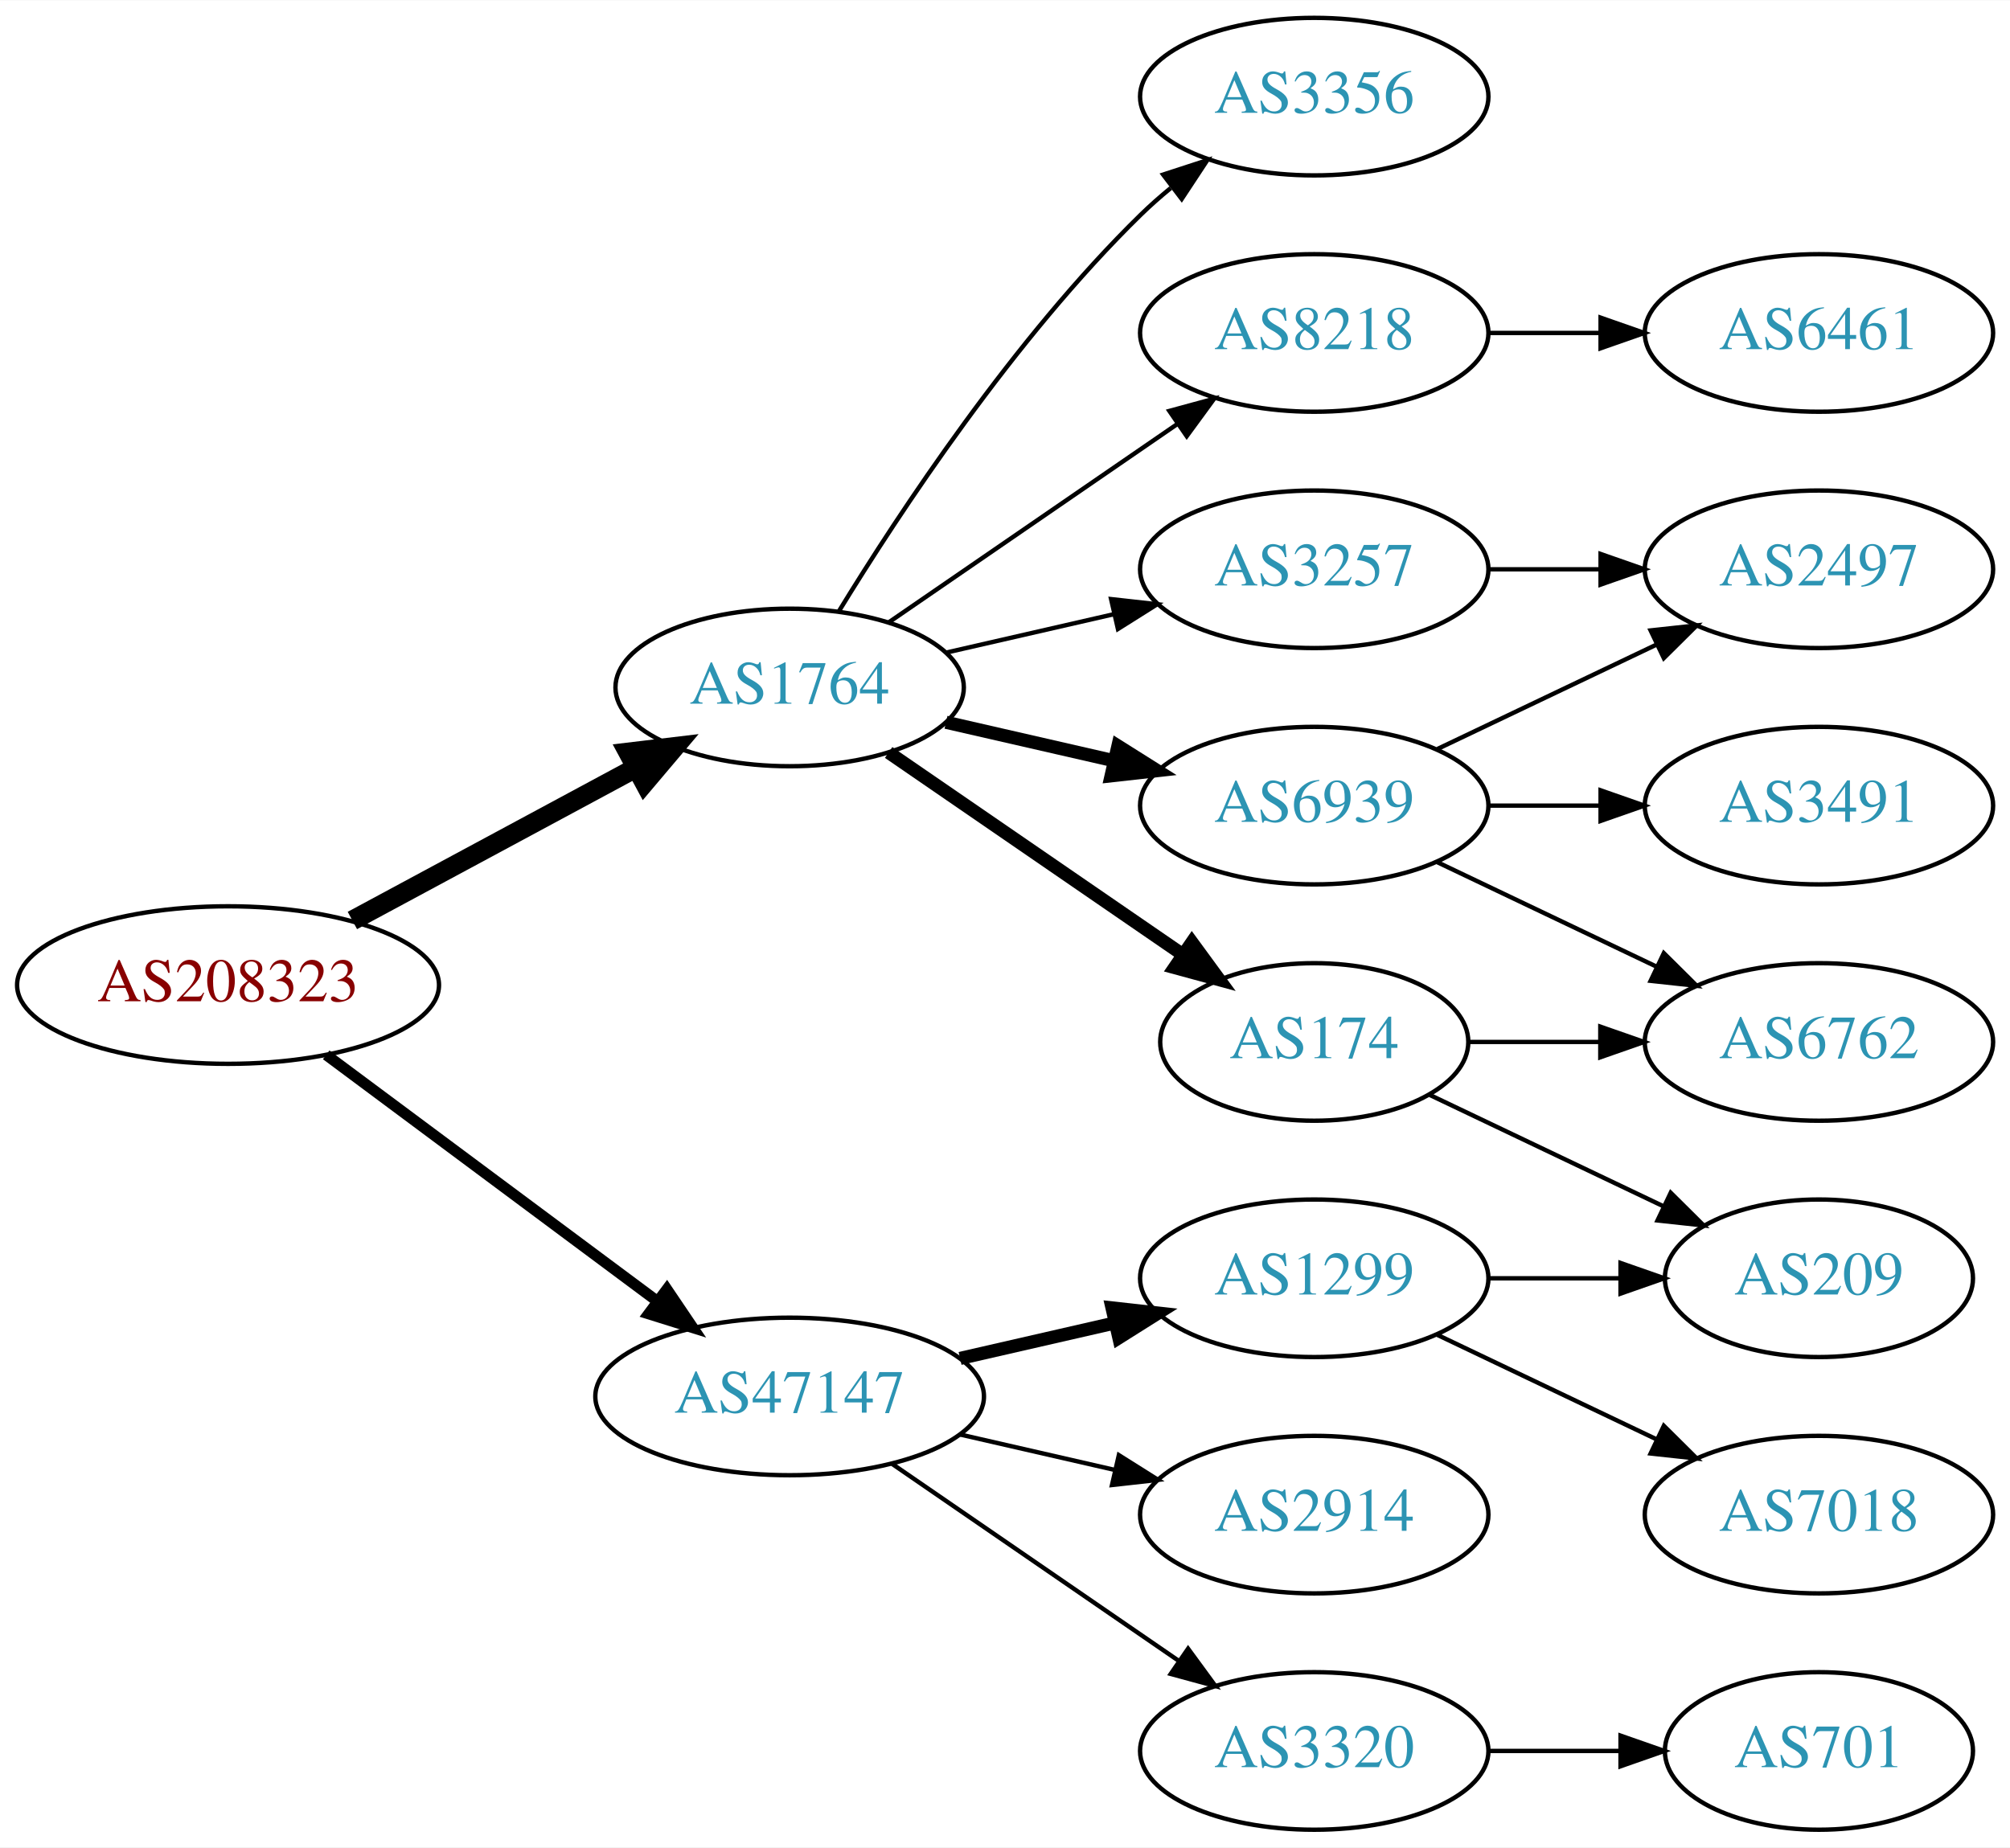
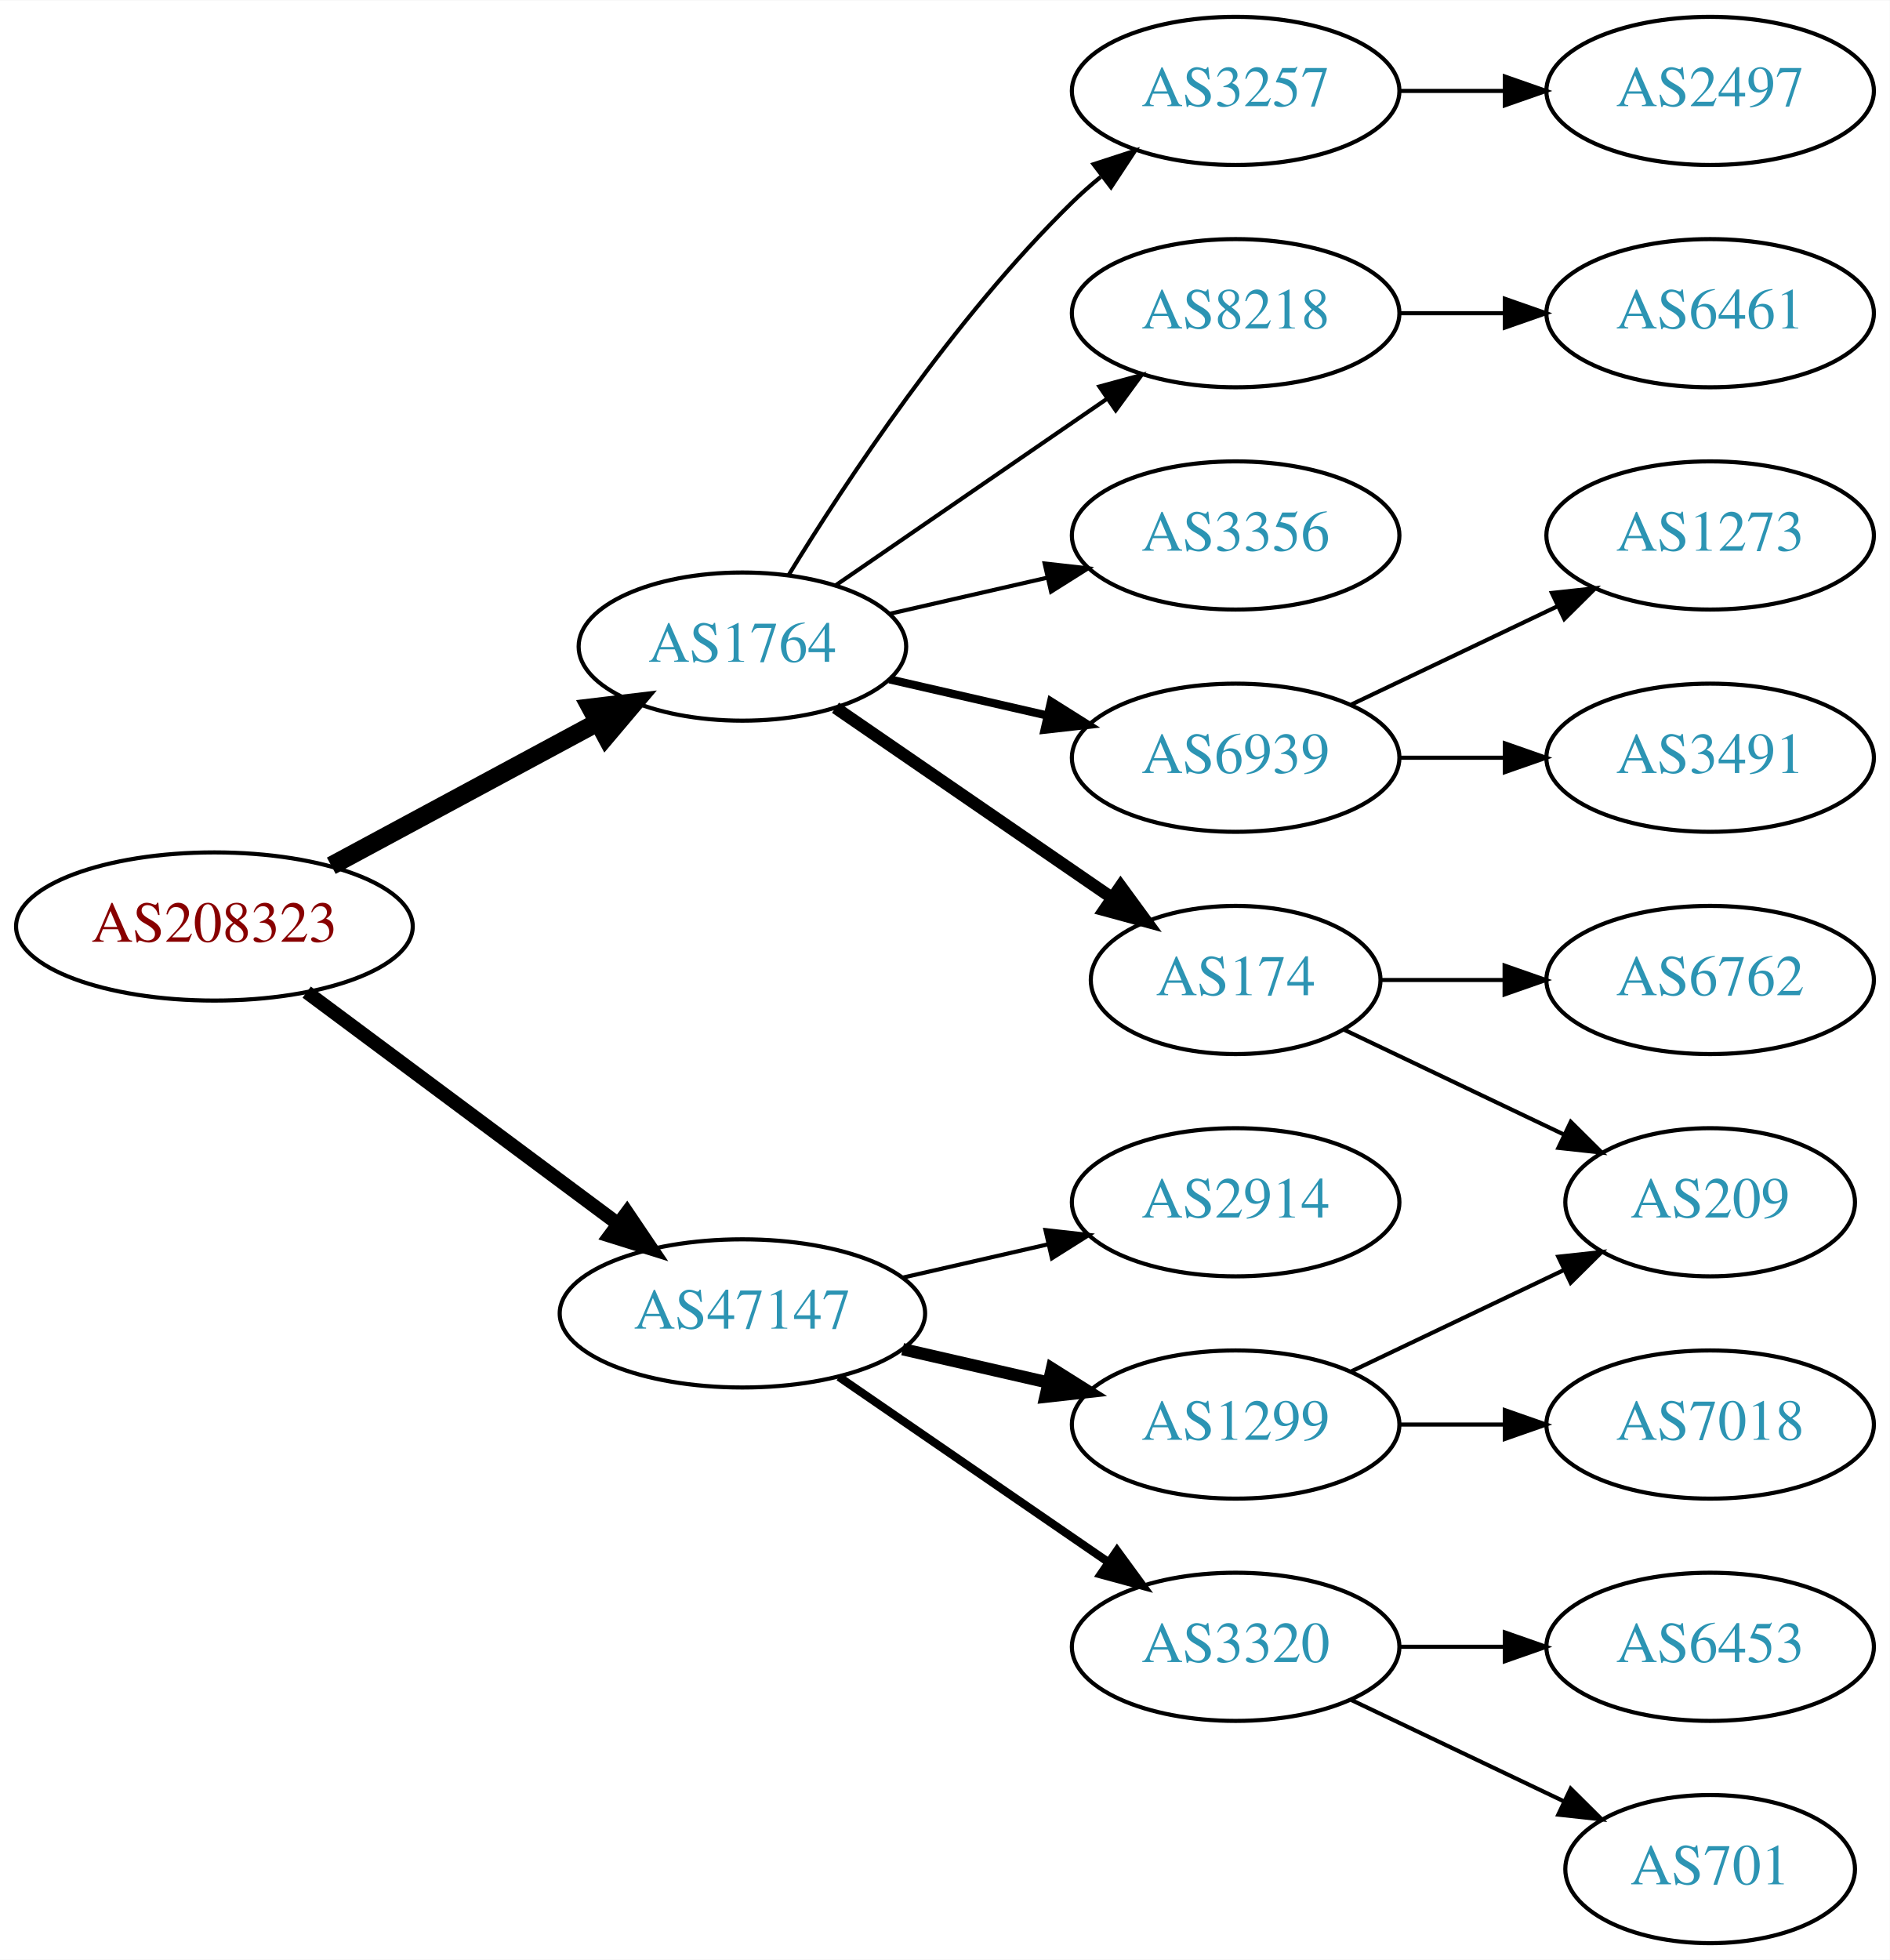
- <svg xmlns="http://www.w3.org/2000/svg" xmlns:xlink="http://www.w3.org/1999/xlink" width="459pt" height="422pt" viewBox="0.00 0.00 459.17 422.00">
-   <g id="graph0" class="graph" transform="scale(1 1) rotate(0) translate(4 418)">
-     <polygon fill="white" stroke="none" points="-4,4 -4,-418 455.17,-418 455.17,4 -4,4" />
+ <svg xmlns="http://www.w3.org/2000/svg" xmlns:xlink="http://www.w3.org/1999/xlink" width="459pt" height="476pt" viewBox="0.00 0.00 459.17 476.00">
+   <g id="graph0" class="graph" transform="scale(1 1) rotate(0) translate(4 472)">
+     <polygon fill="white" stroke="none" points="-4,4 -4,-472 455.17,-472 455.17,4 -4,4" />
    <g id="node1" class="node">
      <g id="a_node1">
        <a xlink:href="/asn/208323" xlink:title="AS208323 ~ ZVR: 1254016365 [AT]">
-           <ellipse fill="#ffffff" stroke="black" cx="48.096" cy="-193" rx="48.192" ry="18" />
-           <text text-anchor="middle" x="48.096" y="-189.3" font-family="Times,serif" font-size="14.00" fill="#880000">AS208323</text>
+           <ellipse fill="#ffffff" stroke="black" cx="48.096" cy="-247" rx="48.192" ry="18" />
+           <text text-anchor="middle" x="48.096" y="-243.3" font-family="Times,serif" font-size="14.00" fill="#880000">AS208323</text>
        </a>
      </g>
    </g>
    <g id="node2" class="node">
      <g id="a_node2">
        <a xlink:href="/asn/1764" xlink:title="AS1764 ~ NEXTLAYER-AS [AT]">
-           <ellipse fill="#ffffff" stroke="black" cx="176.388" cy="-261" rx="39.794" ry="18" />
-           <text text-anchor="middle" x="176.388" y="-257.3" font-family="Times,serif" font-size="14.00" fill="#2c94b3">AS1764</text>
+           <ellipse fill="#ffffff" stroke="black" cx="176.388" cy="-315" rx="39.794" ry="18" />
+           <text text-anchor="middle" x="176.388" y="-311.3" font-family="Times,serif" font-size="14.00" fill="#2c94b3">AS1764</text>
        </a>
      </g>
    </g>
    <g id="edge1" class="edge">
-       <path fill="none" stroke="black" stroke-width="4.5" d="M76.499,-207.755C95.498,-217.985 120.934,-231.68 141.251,-242.62" />
-       <polygon fill="black" stroke="black" stroke-width="4.5" points="139.512,-246.155 150.184,-247.429 143.246,-239.222 139.512,-246.155" />
+       <path fill="none" stroke="black" stroke-width="4.5" d="M76.499,-261.755C95.498,-271.985 120.934,-285.68 141.251,-296.62" />
+       <polygon fill="black" stroke="black" stroke-width="4.5" points="139.512,-300.155 150.184,-301.429 143.246,-293.222 139.512,-300.155" />
    </g>
    <g id="node3" class="node">
      <g id="a_node3">
        <a xlink:href="/asn/47147" xlink:title="AS47147 ~ ANEXIA Internetdienstleistungs GmbH [AT]">
-           <ellipse fill="#ffffff" stroke="black" cx="176.388" cy="-99" rx="44.393" ry="18" />
-           <text text-anchor="middle" x="176.388" y="-95.3" font-family="Times,serif" font-size="14.00" fill="#2c94b3">AS47147</text>
+           <ellipse fill="#ffffff" stroke="black" cx="176.388" cy="-153" rx="44.393" ry="18" />
+           <text text-anchor="middle" x="176.388" y="-149.3" font-family="Times,serif" font-size="14.00" fill="#2c94b3">AS47147</text>
        </a>
      </g>
    </g>
    <g id="edge2" class="edge">
-       <path fill="none" stroke="black" stroke-width="2.5" d="M70.519,-177.054C91.328,-161.566 123.078,-137.934 146.192,-120.731" />
-       <polygon fill="black" stroke="black" stroke-width="2.5" points="148.348,-123.489 154.28,-114.71 144.169,-117.873 148.348,-123.489" />
+       <path fill="none" stroke="black" stroke-width="3.375" d="M70.519,-231.054C91.328,-215.566 123.078,-191.934 146.192,-174.731" />
+       <polygon fill="black" stroke="black" stroke-width="3.375" points="148.348,-177.489 154.28,-168.71 144.169,-171.873 148.348,-177.489" />
    </g>
    <g id="node4" class="node">
      <g id="a_node4">
        <a xlink:href="/asn/3257" xlink:title="AS3257 ~ GTT [DE]">
-           <ellipse fill="#ffffff" stroke="black" cx="296.23" cy="-288" rx="39.794" ry="18" />
-           <text text-anchor="middle" x="296.23" y="-284.3" font-family="Times,serif" font-size="14.00" fill="#2c94b3">AS3257</text>
+           <ellipse fill="#ffffff" stroke="black" cx="296.23" cy="-450" rx="39.794" ry="18" />
+           <text text-anchor="middle" x="296.23" y="-446.3" font-family="Times,serif" font-size="14.00" fill="#2c94b3">AS3257</text>
        </a>
      </g>
    </g>
    <g id="edge3" class="edge">
-       <path fill="none" stroke="black" d="M212.107,-268.955C224.107,-271.704 237.728,-274.825 250.42,-277.733" />
-       <polygon fill="black" stroke="black" points="249.823,-281.187 260.352,-280.009 251.386,-274.364 249.823,-281.187" />
+       <path fill="none" stroke="black" d="M187.653,-332.44C201.462,-354.991 227.651,-394.722 256.584,-423 258.724,-425.092 261.041,-427.137 263.441,-429.106" />
+       <polygon fill="black" stroke="black" points="261.708,-432.185 271.782,-435.464 265.951,-426.618 261.708,-432.185" />
    </g>
    <g id="node5" class="node">
      <g id="a_node5">
-         <a xlink:href="/asn/174" xlink:title="AS174 ~ Cogent Communications [US]">
-           <ellipse fill="#ffffff" stroke="black" cx="296.23" cy="-180" rx="35.194" ry="18" />
-           <text text-anchor="middle" x="296.23" y="-176.3" font-family="Times,serif" font-size="14.00" fill="#2c94b3">AS174</text>
+         <a xlink:href="/asn/3356" xlink:title="AS3356 ~ Level 3 Parent, LLC [US]">
+           <ellipse fill="#ffffff" stroke="black" cx="296.23" cy="-342" rx="39.794" ry="18" />
+           <text text-anchor="middle" x="296.23" y="-338.3" font-family="Times,serif" font-size="14.00" fill="#2c94b3">AS3356</text>
        </a>
      </g>
    </g>
    <g id="edge4" class="edge">
-       <path fill="none" stroke="black" stroke-width="3" d="M199.002,-246.143C217.839,-233.195 245.319,-214.307 266.095,-200.027" />
-       <polygon fill="black" stroke="black" stroke-width="3" points="268.285,-202.768 274.543,-194.219 264.32,-196.999 268.285,-202.768" />
+       <path fill="none" stroke="black" d="M212.107,-322.955C224.107,-325.704 237.728,-328.825 250.42,-331.733" />
+       <polygon fill="black" stroke="black" points="249.823,-335.187 260.352,-334.009 251.386,-328.364 249.823,-335.187" />
    </g>
    <g id="node6" class="node">
      <g id="a_node6">
-         <a xlink:href="/asn/8218" xlink:title="AS8218 ~ legacy Neotelecoms [FR]">
-           <ellipse fill="#ffffff" stroke="black" cx="296.23" cy="-342" rx="39.794" ry="18" />
-           <text text-anchor="middle" x="296.23" y="-338.3" font-family="Times,serif" font-size="14.00" fill="#2c94b3">AS8218</text>
+         <a xlink:href="/asn/174" xlink:title="AS174 ~ Cogent Communications [US]">
+           <ellipse fill="#ffffff" stroke="black" cx="296.23" cy="-234" rx="35.194" ry="18" />
+           <text text-anchor="middle" x="296.23" y="-230.3" font-family="Times,serif" font-size="14.00" fill="#2c94b3">AS174</text>
        </a>
      </g>
    </g>
    <g id="edge5" class="edge">
-       <path fill="none" stroke="black" d="M199.002,-275.857C217.49,-288.565 244.304,-306.995 264.934,-321.175" />
-       <polygon fill="black" stroke="black" points="263.13,-324.183 273.354,-326.963 267.096,-318.414 263.13,-324.183" />
+       <path fill="none" stroke="black" stroke-width="3" d="M199.002,-300.143C217.839,-287.195 245.319,-268.307 266.095,-254.027" />
+       <polygon fill="black" stroke="black" stroke-width="3" points="268.285,-256.768 274.543,-248.219 264.32,-250.999 268.285,-256.768" />
    </g>
    <g id="node7" class="node">
      <g id="a_node7">
-         <a xlink:href="/asn/6939" xlink:title="AS6939 ~ Hurricane Electric LLC [US]">
-           <ellipse fill="#ffffff" stroke="black" cx="296.23" cy="-234" rx="39.794" ry="18" />
-           <text text-anchor="middle" x="296.23" y="-230.3" font-family="Times,serif" font-size="14.00" fill="#2c94b3">AS6939</text>
+         <a xlink:href="/asn/8218" xlink:title="AS8218 ~ legacy Neotelecoms [FR]">
+           <ellipse fill="#ffffff" stroke="black" cx="296.23" cy="-396" rx="39.794" ry="18" />
+           <text text-anchor="middle" x="296.23" y="-392.3" font-family="Times,serif" font-size="14.00" fill="#2c94b3">AS8218</text>
        </a>
      </g>
    </g>
    <g id="edge6" class="edge">
-       <path fill="none" stroke="black" stroke-width="3" d="M212.107,-253.045C224.107,-250.296 237.728,-247.175 250.42,-244.267" />
-       <polygon fill="black" stroke="black" stroke-width="3" points="251.386,-247.636 260.352,-241.991 249.823,-240.813 251.386,-247.636" />
+       <path fill="none" stroke="black" d="M199.002,-329.857C217.49,-342.565 244.304,-360.995 264.934,-375.175" />
+       <polygon fill="black" stroke="black" points="263.13,-378.183 273.354,-380.963 267.096,-372.414 263.13,-378.183" />
    </g>
    <g id="node8" class="node">
      <g id="a_node8">
-         <a xlink:href="/asn/3356" xlink:title="AS3356 ~ Level 3 Parent, LLC [US]">
-           <ellipse fill="#ffffff" stroke="black" cx="296.23" cy="-396" rx="39.794" ry="18" />
-           <text text-anchor="middle" x="296.23" y="-392.3" font-family="Times,serif" font-size="14.00" fill="#2c94b3">AS3356</text>
+         <a xlink:href="/asn/6939" xlink:title="AS6939 ~ Hurricane Electric LLC [US]">
+           <ellipse fill="#ffffff" stroke="black" cx="296.23" cy="-288" rx="39.794" ry="18" />
+           <text text-anchor="middle" x="296.23" y="-284.3" font-family="Times,serif" font-size="14.00" fill="#2c94b3">AS6939</text>
        </a>
      </g>
    </g>
    <g id="edge7" class="edge">
-       <path fill="none" stroke="black" d="M187.653,-278.44C201.462,-300.991 227.651,-340.722 256.584,-369 258.724,-371.092 261.041,-373.137 263.441,-375.106" />
-       <polygon fill="black" stroke="black" points="261.708,-378.185 271.782,-381.464 265.951,-372.618 261.708,-378.185" />
-     </g>
-     <g id="node14" class="node">
-       <g id="a_node14">
-         <a xlink:href="/asn/2914" xlink:title="AS2914 ~ NTT America, Inc. [US]">
-           <ellipse fill="#ffffff" stroke="black" cx="296.23" cy="-72" rx="39.794" ry="18" />
-           <text text-anchor="middle" x="296.23" y="-68.3" font-family="Times,serif" font-size="14.00" fill="#2c94b3">AS2914</text>
-         </a>
-       </g>
-     </g>
-     <g id="edge15" class="edge">
-       <path fill="none" stroke="black" d="M215.322,-90.308C226.563,-87.733 238.976,-84.889 250.599,-82.226" />
-       <polygon fill="black" stroke="black" points="251.595,-85.588 260.56,-79.944 250.031,-78.765 251.595,-85.588" />
+       <path fill="none" stroke="black" stroke-width="2" d="M212.107,-307.045C224.107,-304.296 237.728,-301.175 250.42,-298.267" />
+       <polygon fill="black" stroke="black" stroke-width="2" points="251.386,-301.636 260.352,-295.991 249.823,-294.813 251.386,-301.636" />
    </g>
    <g id="node15" class="node">
      <g id="a_node15">
+         <a xlink:href="/asn/2914" xlink:title="AS2914 ~ NTT America, Inc. [US]">
+           <ellipse fill="#ffffff" stroke="black" cx="296.23" cy="-180" rx="39.794" ry="18" />
+           <text text-anchor="middle" x="296.23" y="-176.3" font-family="Times,serif" font-size="14.00" fill="#2c94b3">AS2914</text>
+         </a>
+       </g>
+     </g>
+     <g id="edge14" class="edge">
+       <path fill="none" stroke="black" d="M215.322,-161.692C226.563,-164.267 238.976,-167.111 250.599,-169.774" />
+       <polygon fill="black" stroke="black" points="250.031,-173.235 260.56,-172.057 251.595,-166.412 250.031,-173.235" />
+     </g>
+     <g id="node16" class="node">
+       <g id="a_node16">
        <a xlink:href="/asn/1299" xlink:title="AS1299 ~ Telia Carrier [EU]">
          <ellipse fill="#ffffff" stroke="black" cx="296.23" cy="-126" rx="39.794" ry="18" />
          <text text-anchor="middle" x="296.23" y="-122.3" font-family="Times,serif" font-size="14.00" fill="#2c94b3">AS1299</text>
        </a>
      </g>
    </g>
+     <g id="edge15" class="edge">
+       <path fill="none" stroke="black" stroke-width="3" d="M215.322,-144.308C226.563,-141.733 238.976,-138.889 250.599,-136.226" />
+       <polygon fill="black" stroke="black" stroke-width="3" points="251.595,-139.588 260.56,-133.943 250.031,-132.765 251.595,-139.588" />
+     </g>
+     <g id="node17" class="node">
+       <g id="a_node17">
+         <a xlink:href="/asn/3320" xlink:title="AS3320 ~ DTAG [DE]">
+           <ellipse fill="#ffffff" stroke="black" cx="296.23" cy="-72" rx="39.794" ry="18" />
+           <text text-anchor="middle" x="296.23" y="-68.3" font-family="Times,serif" font-size="14.00" fill="#2c94b3">AS3320</text>
+         </a>
+       </g>
+     </g>
    <g id="edge16" class="edge">
-       <path fill="none" stroke="black" stroke-width="3" d="M215.322,-107.692C226.563,-110.267 238.976,-113.111 250.599,-115.774" />
-       <polygon fill="black" stroke="black" stroke-width="3" points="250.031,-119.235 260.56,-118.057 251.595,-112.412 250.031,-119.235" />
-     </g>
-     <g id="node16" class="node">
-       <g id="a_node16">
-         <a xlink:href="/asn/3320" xlink:title="AS3320 ~ DTAG [DE]">
-           <ellipse fill="#ffffff" stroke="black" cx="296.23" cy="-18" rx="39.794" ry="18" />
-           <text text-anchor="middle" x="296.23" y="-14.3" font-family="Times,serif" font-size="14.00" fill="#2c94b3">AS3320</text>
-         </a>
-       </g>
-     </g>
-     <g id="edge17" class="edge">
-       <path fill="none" stroke="black" d="M199.83,-83.574C218.412,-70.802 244.972,-52.545 265.352,-38.537" />
-       <polygon fill="black" stroke="black" points="267.408,-41.371 273.666,-32.822 263.443,-35.602 267.408,-41.371" />
+       <path fill="none" stroke="black" stroke-width="2" d="M199.83,-137.574C218.412,-124.802 244.972,-106.545 265.352,-92.537" />
+       <polygon fill="black" stroke="black" stroke-width="2" points="267.408,-95.371 273.666,-86.822 263.443,-89.602 267.408,-95.371" />
    </g>
    <g id="node9" class="node">
      <g id="a_node9">
        <a xlink:href="/asn/2497" xlink:title="AS2497 ~ Internet Initiative Japan Inc. [JP]">
+           <ellipse fill="#ffffff" stroke="black" cx="411.523" cy="-450" rx="39.794" ry="18" />
+           <text text-anchor="middle" x="411.523" y="-446.3" font-family="Times,serif" font-size="14.00" fill="#2c94b3">AS2497</text>
+         </a>
+       </g>
+     </g>
+     <g id="edge8" class="edge">
+       <path fill="none" stroke="black" d="M335.902,-450C344.105,-450 352.869,-450 361.401,-450" />
+       <polygon fill="black" stroke="black" points="361.641,-453.5 371.641,-450 361.641,-446.5 361.641,-453.5" />
+     </g>
+     <g id="node13" class="node">
+       <g id="a_node13">
+         <a xlink:href="/asn/6762" xlink:title="AS6762 ~ TELECOM ITALIA SPARKLE S.p.A. [IT]">
+           <ellipse fill="#ffffff" stroke="black" cx="411.523" cy="-234" rx="39.794" ry="18" />
+           <text text-anchor="middle" x="411.523" y="-230.3" font-family="Times,serif" font-size="14.00" fill="#2c94b3">AS6762</text>
+         </a>
+       </g>
+     </g>
+     <g id="edge12" class="edge">
+       <path fill="none" stroke="black" d="M331.529,-234C340.906,-234 351.257,-234 361.291,-234" />
+       <polygon fill="black" stroke="black" points="361.58,-237.5 371.58,-234 361.58,-230.5 361.58,-237.5" />
+     </g>
+     <g id="node14" class="node">
+       <g id="a_node14">
+         <a xlink:href="/asn/209" xlink:title="AS209 ~ CenturyLink Communications, LLC [US]">
+           <ellipse fill="#ffffff" stroke="black" cx="411.523" cy="-180" rx="35.194" ry="18" />
+           <text text-anchor="middle" x="411.523" y="-176.3" font-family="Times,serif" font-size="14.00" fill="#2c94b3">AS209</text>
+         </a>
+       </g>
+     </g>
+     <g id="edge13" class="edge">
+       <path fill="none" stroke="black" d="M322.655,-221.881C338.398,-214.378 358.82,-204.644 376.013,-196.449" />
+       <polygon fill="black" stroke="black" points="377.662,-199.54 385.183,-192.078 374.65,-193.221 377.662,-199.54" />
+     </g>
+     <g id="node10" class="node">
+       <g id="a_node10">
+         <a xlink:href="/asn/6461" xlink:title="AS6461 ~ Zayo Bandwidth [US]">
+           <ellipse fill="#ffffff" stroke="black" cx="411.523" cy="-396" rx="39.794" ry="18" />
+           <text text-anchor="middle" x="411.523" y="-392.3" font-family="Times,serif" font-size="14.00" fill="#2c94b3">AS6461</text>
+         </a>
+       </g>
+     </g>
+     <g id="edge9" class="edge">
+       <path fill="none" stroke="black" d="M335.902,-396C344.105,-396 352.869,-396 361.401,-396" />
+       <polygon fill="black" stroke="black" points="361.641,-399.5 371.641,-396 361.641,-392.5 361.641,-399.5" />
+     </g>
+     <g id="node11" class="node">
+       <g id="a_node11">
+         <a xlink:href="/asn/3491" xlink:title="AS3491 ~ PCCW Global, Inc. [US]">
          <ellipse fill="#ffffff" stroke="black" cx="411.523" cy="-288" rx="39.794" ry="18" />
-           <text text-anchor="middle" x="411.523" y="-284.3" font-family="Times,serif" font-size="14.00" fill="#2c94b3">AS2497</text>
-         </a>
-       </g>
-     </g>
-     <g id="edge8" class="edge">
+           <text text-anchor="middle" x="411.523" y="-284.3" font-family="Times,serif" font-size="14.00" fill="#2c94b3">AS3491</text>
+         </a>
+       </g>
+     </g>
+     <g id="edge10" class="edge">
      <path fill="none" stroke="black" d="M335.902,-288C344.105,-288 352.869,-288 361.401,-288" />
      <polygon fill="black" stroke="black" points="361.641,-291.5 371.641,-288 361.641,-284.5 361.641,-291.5" />
    </g>
-     <g id="node10" class="node">
-       <g id="a_node10">
-         <a xlink:href="/asn/209" xlink:title="AS209 ~ CenturyLink Communications, LLC [US]">
-           <ellipse fill="#ffffff" stroke="black" cx="411.523" cy="-126" rx="35.194" ry="18" />
-           <text text-anchor="middle" x="411.523" y="-122.3" font-family="Times,serif" font-size="14.00" fill="#2c94b3">AS209</text>
-         </a>
-       </g>
-     </g>
-     <g id="edge9" class="edge">
-       <path fill="none" stroke="black" d="M322.655,-167.881C338.398,-160.378 358.82,-150.644 376.013,-142.449" />
-       <polygon fill="black" stroke="black" points="377.662,-145.54 385.183,-138.078 374.65,-139.221 377.662,-145.54" />
-     </g>
-     <g id="node11" class="node">
-       <g id="a_node11">
-         <a xlink:href="/asn/6762" xlink:title="AS6762 ~ TELECOM ITALIA SPARKLE S.p.A. [IT]">
-           <ellipse fill="#ffffff" stroke="black" cx="411.523" cy="-180" rx="39.794" ry="18" />
-           <text text-anchor="middle" x="411.523" y="-176.3" font-family="Times,serif" font-size="14.00" fill="#2c94b3">AS6762</text>
-         </a>
-       </g>
-     </g>
-     <g id="edge10" class="edge">
-       <path fill="none" stroke="black" d="M331.529,-180C340.906,-180 351.257,-180 361.291,-180" />
-       <polygon fill="black" stroke="black" points="361.58,-183.5 371.58,-180 361.58,-176.5 361.58,-183.5" />
-     </g>
    <g id="node12" class="node">
      <g id="a_node12">
-         <a xlink:href="/asn/6461" xlink:title="AS6461 ~ Zayo Bandwidth [US]">
+         <a xlink:href="/asn/1273" xlink:title="AS1273 ~ Vodafone Group PLC [EU]">
          <ellipse fill="#ffffff" stroke="black" cx="411.523" cy="-342" rx="39.794" ry="18" />
-           <text text-anchor="middle" x="411.523" y="-338.3" font-family="Times,serif" font-size="14.00" fill="#2c94b3">AS6461</text>
+           <text text-anchor="middle" x="411.523" y="-338.3" font-family="Times,serif" font-size="14.00" fill="#2c94b3">AS1273</text>
        </a>
      </g>
    </g>
    <g id="edge11" class="edge">
-       <path fill="none" stroke="black" d="M335.902,-342C344.105,-342 352.869,-342 361.401,-342" />
-       <polygon fill="black" stroke="black" points="361.641,-345.5 371.641,-342 361.641,-338.5 361.641,-345.5" />
-     </g>
-     <g id="edge13" class="edge">
-       <path fill="none" stroke="black" d="M324.367,-246.934C339.361,-254.081 358.182,-263.052 374.405,-270.785" />
-       <polygon fill="black" stroke="black" points="373.075,-274.028 383.608,-275.171 376.087,-267.709 373.075,-274.028" />
-     </g>
-     <g id="edge14" class="edge">
-       <path fill="none" stroke="black" d="M324.367,-221.066C339.361,-213.919 358.182,-204.948 374.405,-197.215" />
-       <polygon fill="black" stroke="black" points="376.087,-200.291 383.608,-192.829 373.075,-193.972 376.087,-200.291" />
-     </g>
-     <g id="node13" class="node">
-       <g id="a_node13">
-         <a xlink:href="/asn/3491" xlink:title="AS3491 ~ PCCW Global, Inc. [US]">
-           <ellipse fill="#ffffff" stroke="black" cx="411.523" cy="-234" rx="39.794" ry="18" />
-           <text text-anchor="middle" x="411.523" y="-230.3" font-family="Times,serif" font-size="14.00" fill="#2c94b3">AS3491</text>
-         </a>
-       </g>
-     </g>
-     <g id="edge12" class="edge">
-       <path fill="none" stroke="black" d="M335.902,-234C344.105,-234 352.869,-234 361.401,-234" />
-       <polygon fill="black" stroke="black" points="361.641,-237.5 371.641,-234 361.641,-230.5 361.641,-237.5" />
-     </g>
-     <g id="edge19" class="edge">
-       <path fill="none" stroke="black" d="M335.902,-126C345.608,-126 356.098,-126 366.061,-126" />
-       <polygon fill="black" stroke="black" points="366.198,-129.5 376.198,-126 366.198,-122.5 366.198,-129.5" />
-     </g>
-     <g id="node17" class="node">
-       <g id="a_node17">
-         <a xlink:href="/asn/7018" xlink:title="AS7018 ~ AT&amp;T Services, Inc. [US]">
-           <ellipse fill="#ffffff" stroke="black" cx="411.523" cy="-72" rx="39.794" ry="18" />
-           <text text-anchor="middle" x="411.523" y="-68.3" font-family="Times,serif" font-size="14.00" fill="#2c94b3">AS7018</text>
-         </a>
-       </g>
+       <path fill="none" stroke="black" d="M324.367,-300.934C339.361,-308.081 358.182,-317.052 374.405,-324.785" />
+       <polygon fill="black" stroke="black" points="373.075,-328.028 383.608,-329.171 376.087,-321.709 373.075,-328.028" />
    </g>
    <g id="edge18" class="edge">
-       <path fill="none" stroke="black" d="M324.367,-113.066C339.361,-105.919 358.182,-96.948 374.405,-89.215" />
-       <polygon fill="black" stroke="black" points="376.087,-92.291 383.608,-84.829 373.075,-85.972 376.087,-92.291" />
+       <path fill="none" stroke="black" d="M324.367,-138.934C339.798,-146.29 359.284,-155.577 375.819,-163.459" />
+       <polygon fill="black" stroke="black" points="374.628,-166.768 385.161,-167.911 377.64,-160.449 374.628,-166.768" />
    </g>
    <g id="node18" class="node">
      <g id="a_node18">
+         <a xlink:href="/asn/7018" xlink:title="AS7018 ~ AT&amp;T Services, Inc. [US]">
+           <ellipse fill="#ffffff" stroke="black" cx="411.523" cy="-126" rx="39.794" ry="18" />
+           <text text-anchor="middle" x="411.523" y="-122.3" font-family="Times,serif" font-size="14.00" fill="#2c94b3">AS7018</text>
+         </a>
+       </g>
+     </g>
+     <g id="edge17" class="edge">
+       <path fill="none" stroke="black" d="M335.902,-126C344.105,-126 352.869,-126 361.401,-126" />
+       <polygon fill="black" stroke="black" points="361.641,-129.5 371.641,-126 361.641,-122.5 361.641,-129.5" />
+     </g>
+     <g id="node19" class="node">
+       <g id="a_node19">
        <a xlink:href="/asn/701" xlink:title="AS701 ~ UUNET [US]">
          <ellipse fill="#ffffff" stroke="black" cx="411.523" cy="-18" rx="35.194" ry="18" />
          <text text-anchor="middle" x="411.523" y="-14.3" font-family="Times,serif" font-size="14.00" fill="#2c94b3">AS701</text>
        </a>
      </g>
    </g>
+     <g id="edge19" class="edge">
+       <path fill="none" stroke="black" d="M324.367,-59.066C339.798,-51.71 359.284,-42.423 375.819,-34.541" />
+       <polygon fill="black" stroke="black" points="377.64,-37.551 385.161,-30.089 374.628,-31.232 377.64,-37.551" />
+     </g>
+     <g id="node20" class="node">
+       <g id="a_node20">
+         <a xlink:href="/asn/6453" xlink:title="AS6453 ~ TATA COMMUNICATIONS (AMERICA) INC [US]">
+           <ellipse fill="#ffffff" stroke="black" cx="411.523" cy="-72" rx="39.794" ry="18" />
+           <text text-anchor="middle" x="411.523" y="-68.3" font-family="Times,serif" font-size="14.00" fill="#2c94b3">AS6453</text>
+         </a>
+       </g>
+     </g>
    <g id="edge20" class="edge">
-       <path fill="none" stroke="black" d="M335.902,-18C345.608,-18 356.098,-18 366.061,-18" />
-       <polygon fill="black" stroke="black" points="366.198,-21.5 376.198,-18 366.198,-14.5 366.198,-21.5" />
+       <path fill="none" stroke="black" d="M335.902,-72C344.105,-72 352.869,-72 361.401,-72" />
+       <polygon fill="black" stroke="black" points="361.641,-75.5 371.641,-72 361.641,-68.5 361.641,-75.5" />
    </g>
  </g>
</svg>
